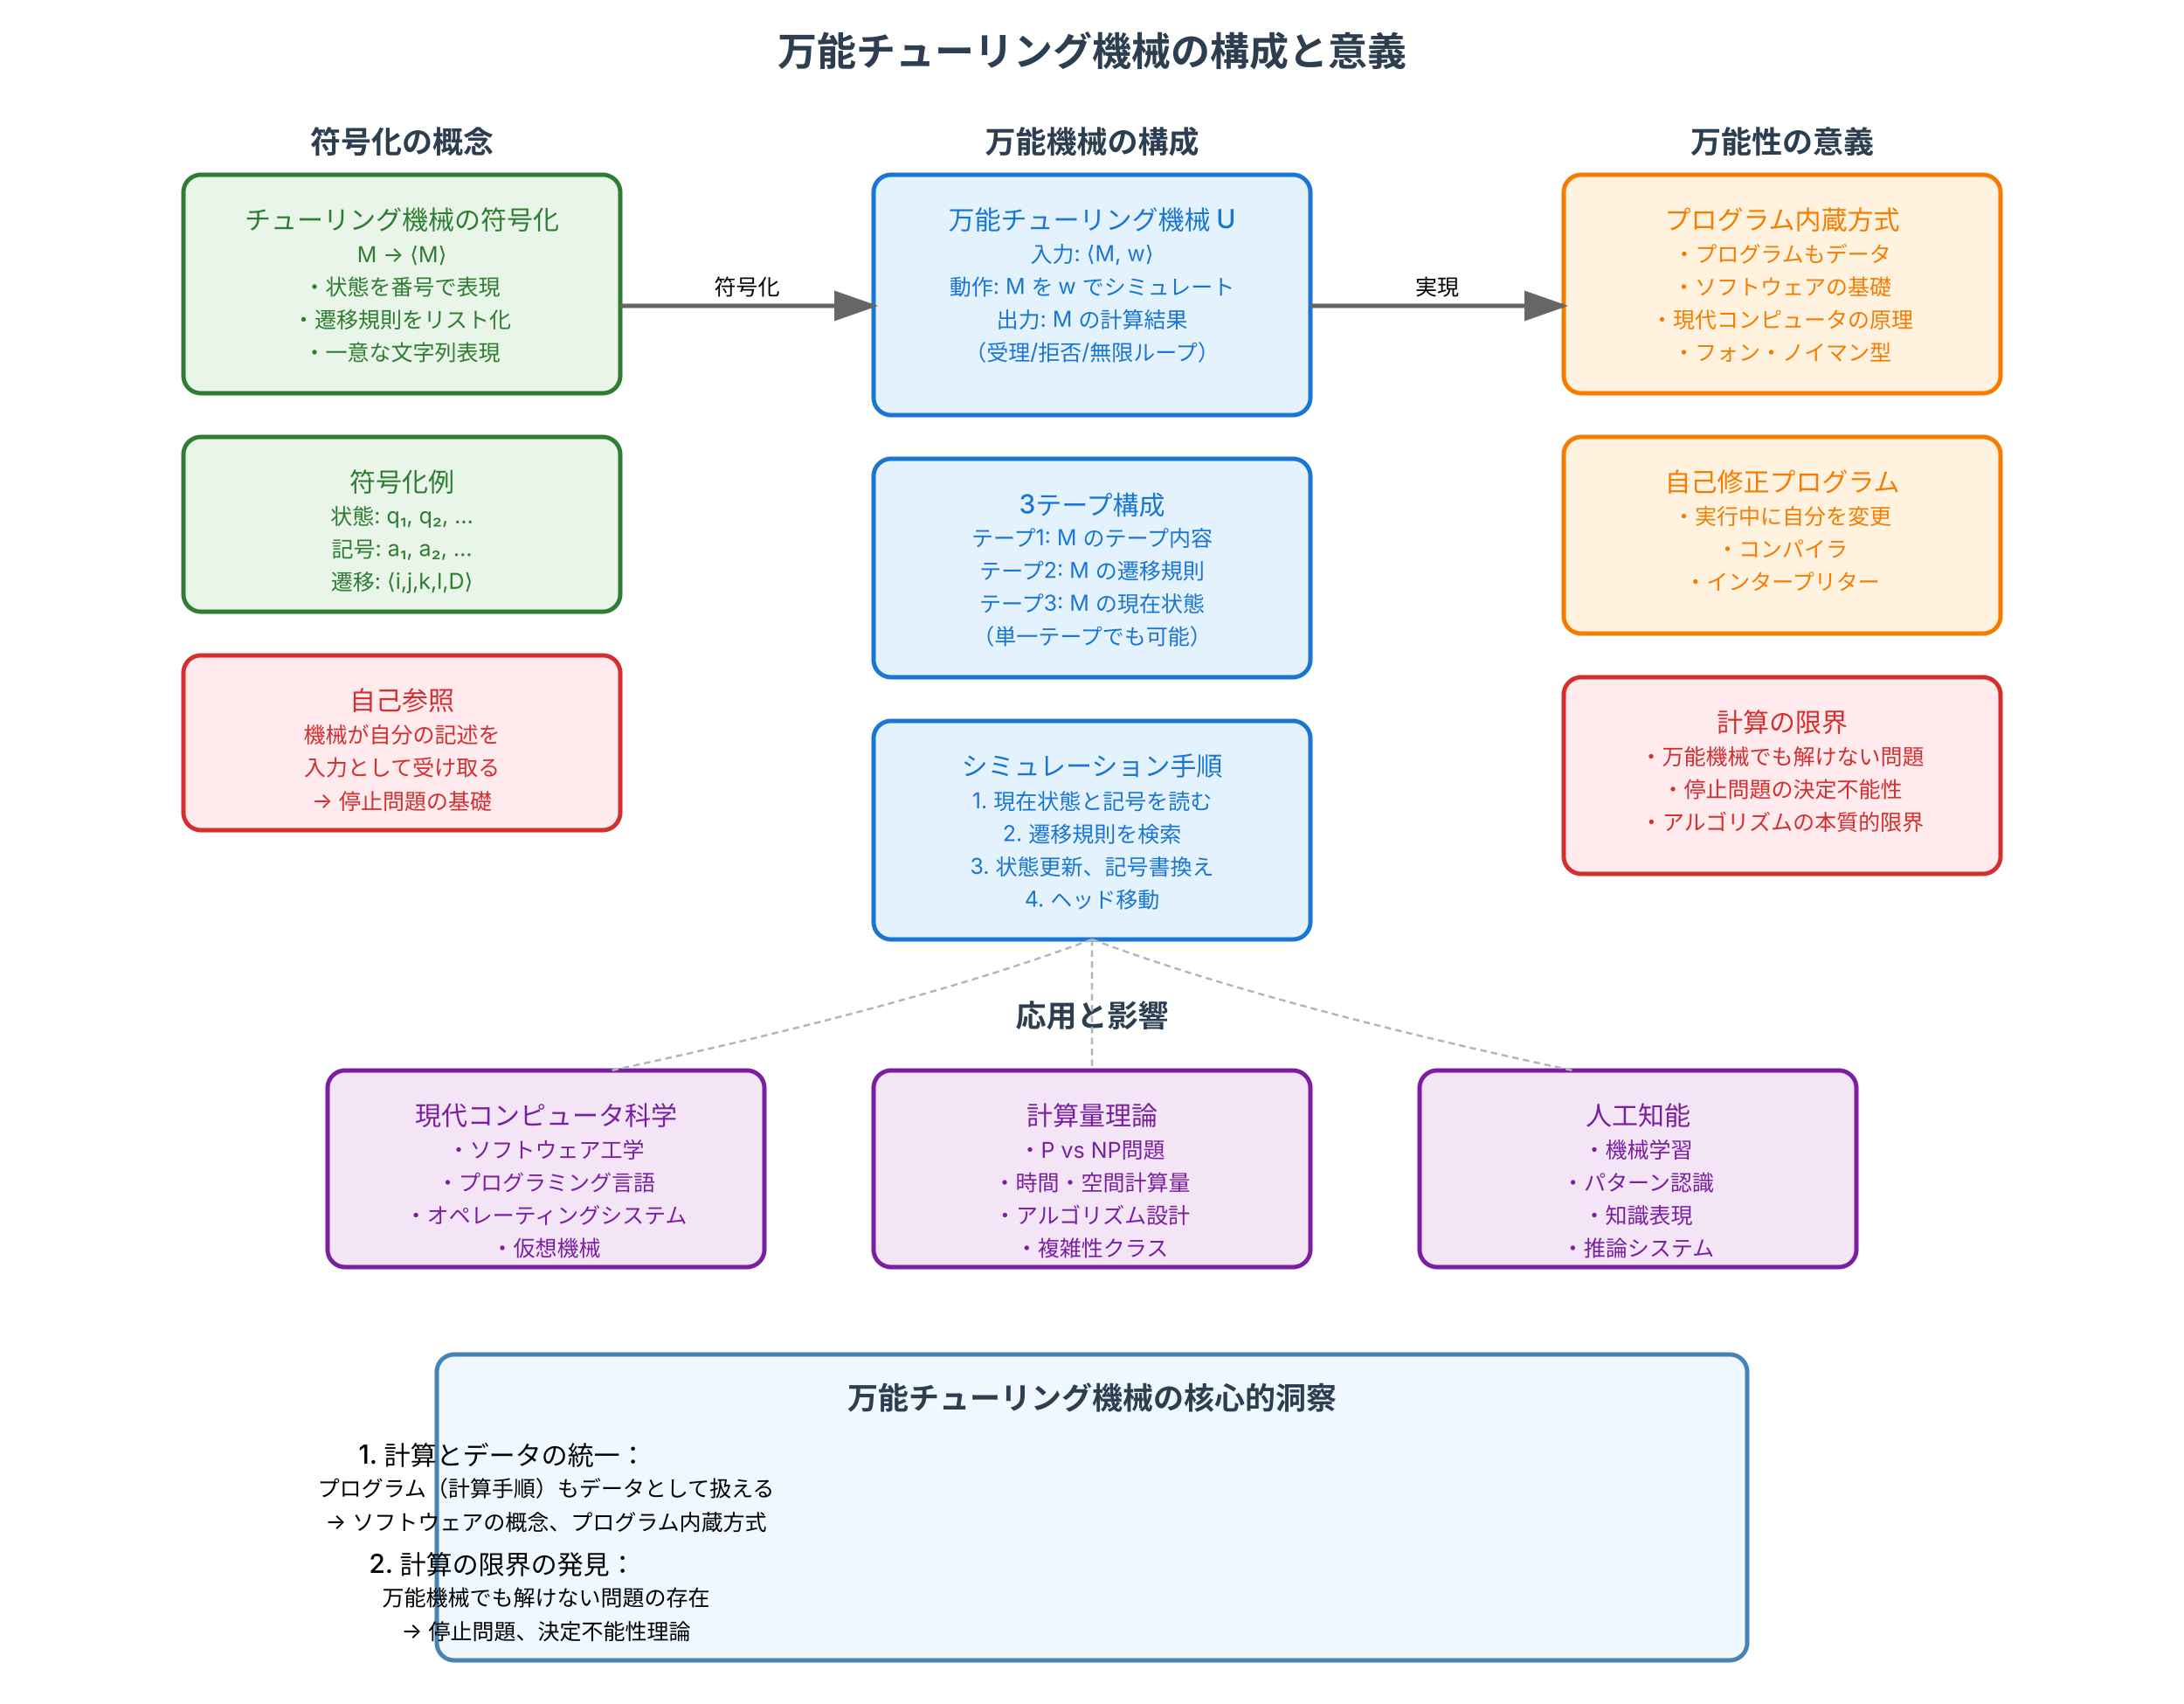
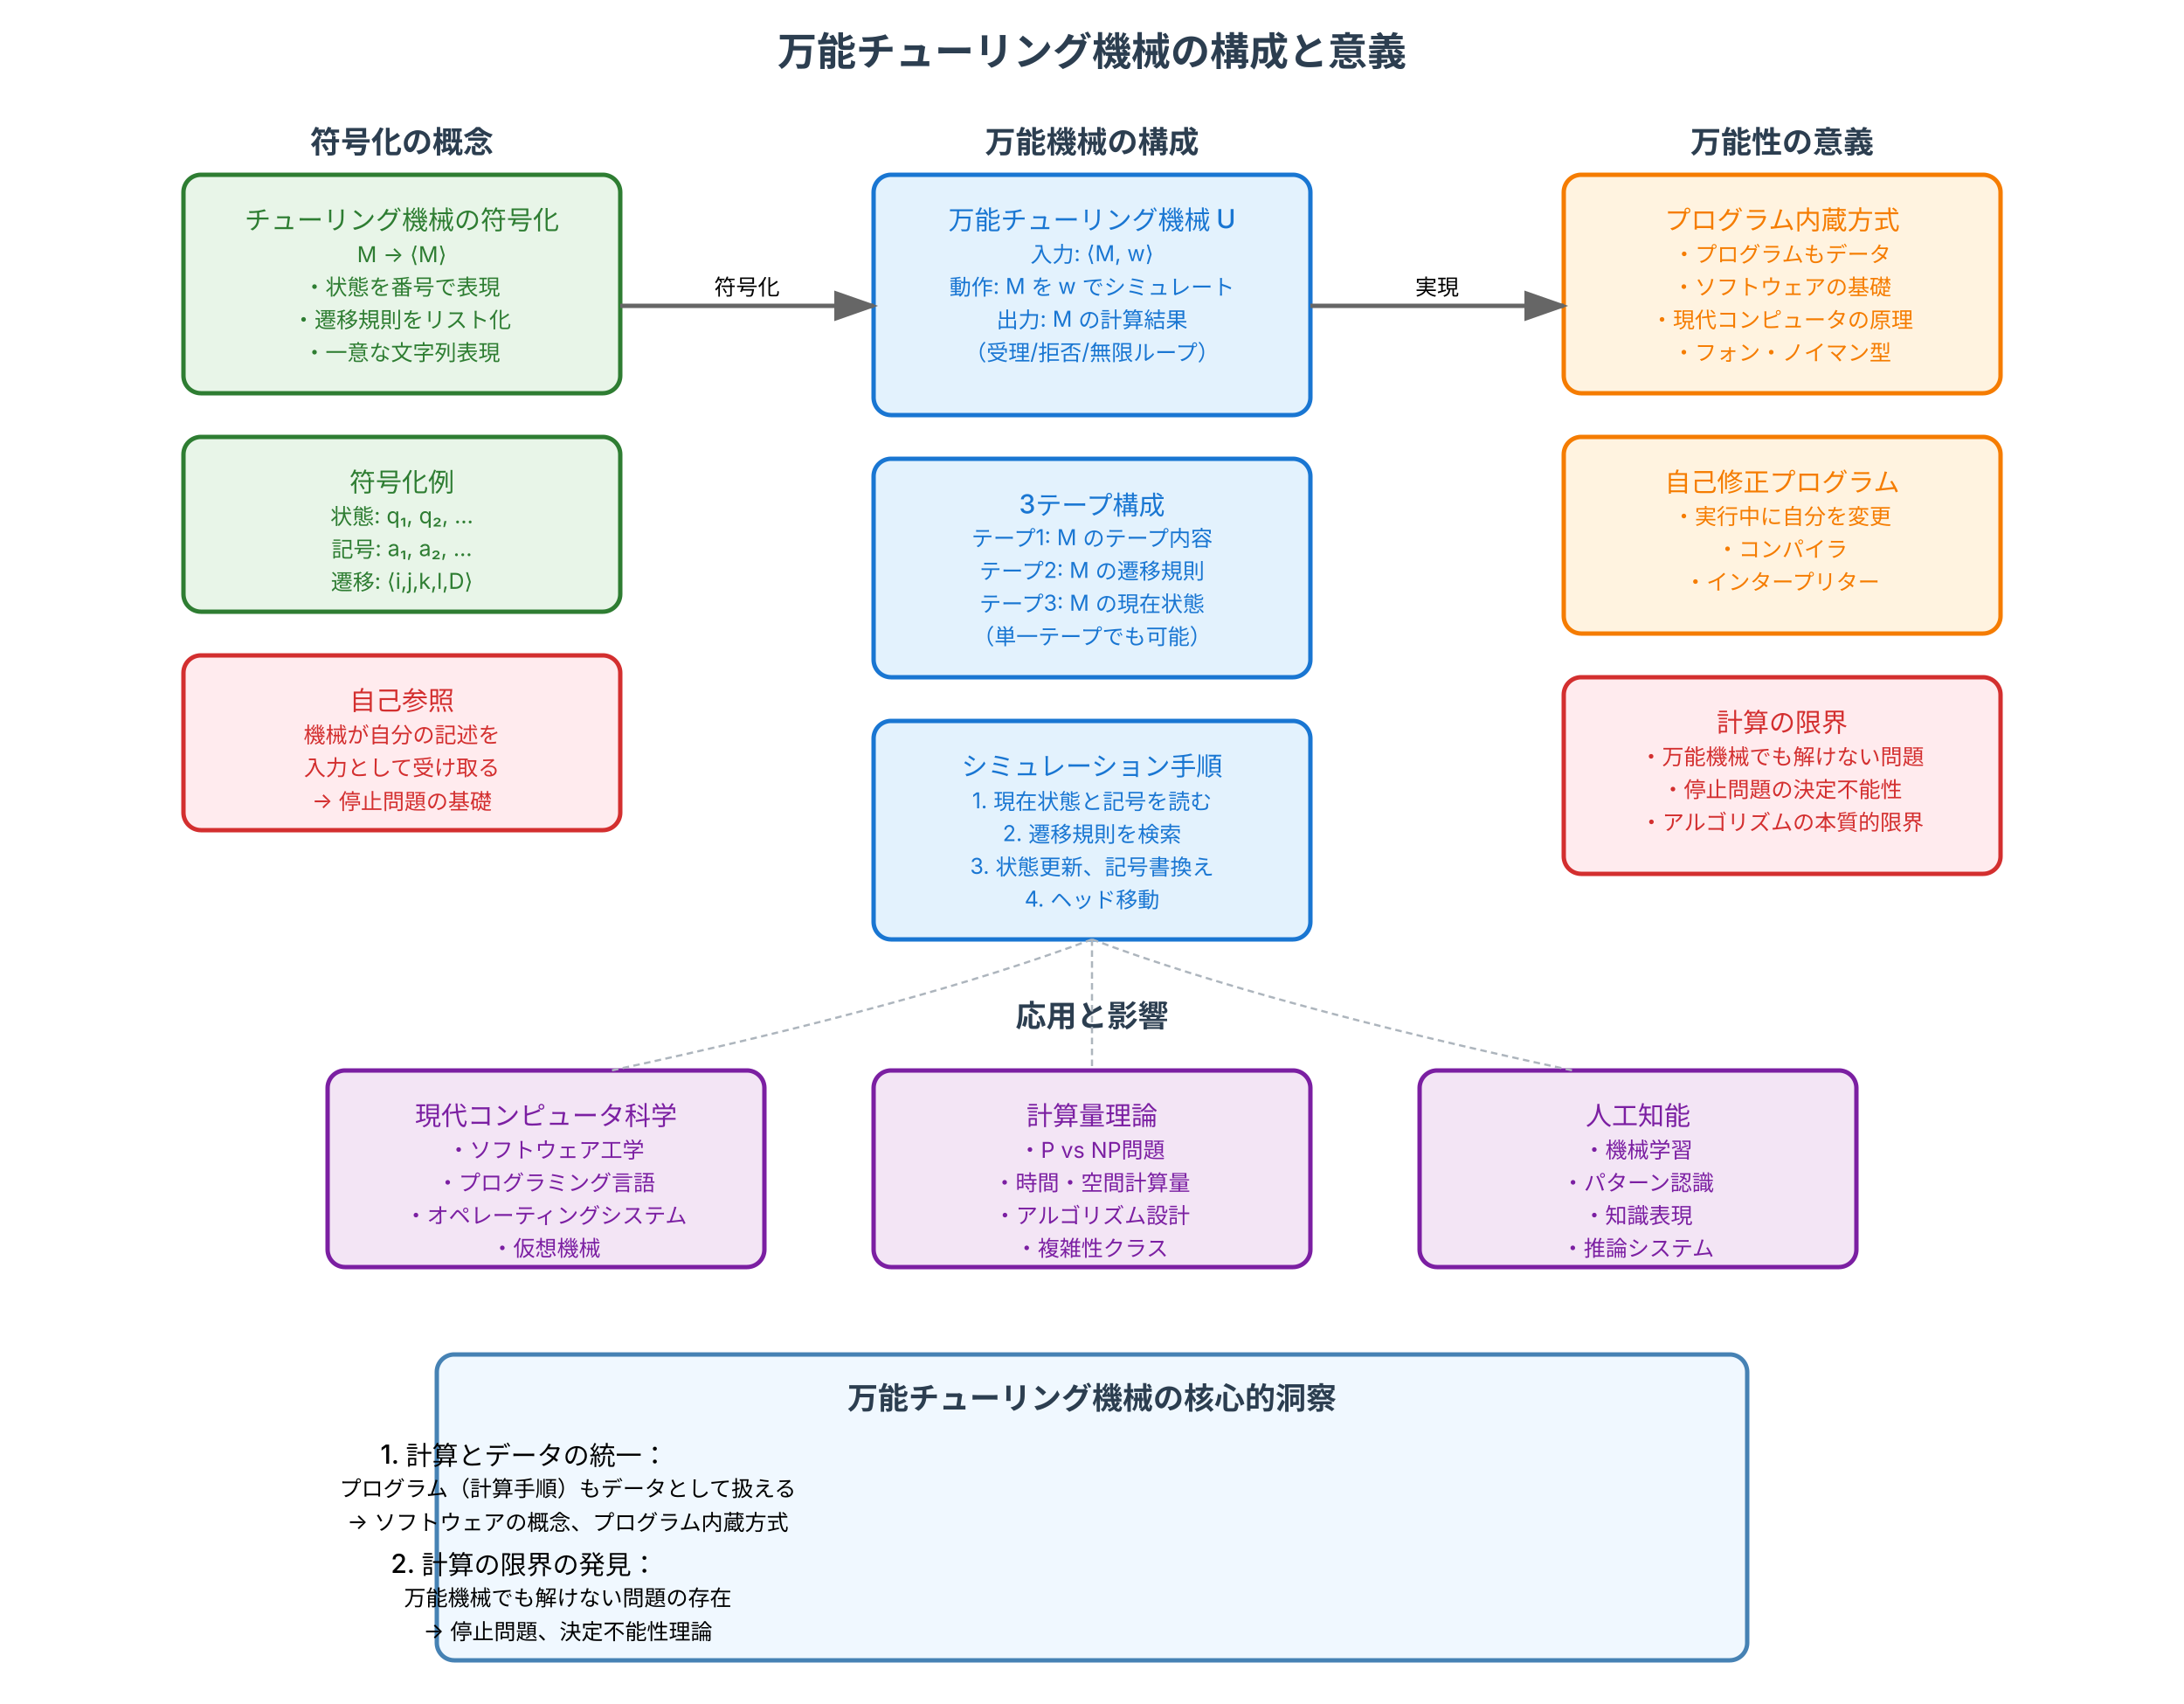
<svg xmlns="http://www.w3.org/2000/svg" viewBox="0 0 1000 780" width="1000" height="780">
  <defs>
    <style>
      .encoding-box { fill: #e8f5e8; stroke: #2e7d32; stroke-width: 2; rx: 8; }
      .utm-box { fill: #e3f2fd; stroke: #1976d2; stroke-width: 2; rx: 8; }
      .significance-box { fill: #fff3e0; stroke: #f57c00; stroke-width: 2; rx: 8; }
      .applications-box { fill: #f3e5f5; stroke: #7b1fa2; stroke-width: 2; rx: 8; }
      .selfref-box { fill: #ffebee; stroke: #d32f2f; stroke-width: 2; rx: 8; }
      
      .title-text { font-family: 'Inter', 'Helvetica Neue', Helvetica, sans-serif; font-size: 18px; font-weight: 700; fill: #2c3e50; text-anchor: middle; }
      .section-title { font-family: 'Inter', 'Helvetica Neue', Helvetica, sans-serif; font-size: 14px; font-weight: 600; fill: #2c3e50; text-anchor: middle; }
      .main-text { font-family: 'Inter', 'Helvetica Neue', Helvetica, sans-serif; font-size: 12px; font-weight: 500; text-anchor: middle; }
      .detail-text { font-family: 'Inter', 'Helvetica Neue', Helvetica, sans-serif; font-size: 10px; text-anchor: middle; }
      .flow-arrow { stroke: #666; stroke-width: 2; fill: none; marker-end: url(#arrowhead); }
      .connection-line { stroke: #adb5bd; stroke-width: 1; fill: none; stroke-dasharray: 3,2; }
    </style>
    <marker id="arrowhead" markerWidth="10" markerHeight="7" refX="9" refY="3.5" orient="auto">
      <polygon points="0 0, 10 3.5, 0 7" fill="#666" />
    </marker>
  </defs>
  <rect width="1000" height="780" fill="#ffffff" />
  <text x="500" y="30" class="title-text">万能チューリング機械の構成と意義</text>
  <text x="184" y="70" class="section-title">符号化の概念</text>
  <rect x="84" y="80" width="200" height="100" class="encoding-box" />
  <text x="184" y="105" class="main-text" fill="#2e7d32">チューリング機械の符号化</text>
  <text x="184" y="120" class="detail-text" fill="#2e7d32">M → ⟨M⟩</text>
  <text x="184" y="135" class="detail-text" fill="#2e7d32">・状態を番号で表現</text>
  <text x="184" y="150" class="detail-text" fill="#2e7d32">・遷移規則をリスト化</text>
  <text x="184" y="165" class="detail-text" fill="#2e7d32">・一意な文字列表現</text>
  <rect x="84" y="200" width="200" height="80" class="encoding-box" />
  <text x="184" y="225" class="main-text" fill="#2e7d32">符号化例</text>
  <text x="184" y="240" class="detail-text" fill="#2e7d32">状態: q₁, q₂, ...</text>
  <text x="184" y="255" class="detail-text" fill="#2e7d32">記号: a₁, a₂, ...</text>
  <text x="184" y="270" class="detail-text" fill="#2e7d32">遷移: ⟨i,j,k,l,D⟩</text>
  <rect x="84" y="300" width="200" height="80" class="selfref-box" />
  <text x="184" y="325" class="main-text" fill="#d32f2f">自己参照</text>
  <text x="184" y="340" class="detail-text" fill="#d32f2f">機械が自分の記述を</text>
  <text x="184" y="355" class="detail-text" fill="#d32f2f">入力として受け取る</text>
  <text x="184" y="370" class="detail-text" fill="#d32f2f">→ 停止問題の基礎</text>
  <text x="500" y="70" class="section-title">万能機械の構成</text>
  <rect x="400" y="80" width="200" height="110" class="utm-box" />
  <text x="500" y="105" class="main-text" fill="#1976d2">万能チューリング機械 U</text>
  <text x="500" y="120" class="detail-text" fill="#1976d2">入力: ⟨M, w⟩</text>
  <text x="500" y="135" class="detail-text" fill="#1976d2">動作: M を w でシミュレート</text>
  <text x="500" y="150" class="detail-text" fill="#1976d2">出力: M の計算結果</text>
  <text x="500" y="165" class="detail-text" fill="#1976d2">（受理/拒否/無限ループ）</text>
  <rect x="400" y="210" width="200" height="100" class="utm-box" />
  <text x="500" y="235" class="main-text" fill="#1976d2">3テープ構成</text>
  <text x="500" y="250" class="detail-text" fill="#1976d2">テープ1: M のテープ内容</text>
  <text x="500" y="265" class="detail-text" fill="#1976d2">テープ2: M の遷移規則</text>
  <text x="500" y="280" class="detail-text" fill="#1976d2">テープ3: M の現在状態</text>
  <text x="500" y="295" class="detail-text" fill="#1976d2">（単一テープでも可能）</text>
  <rect x="400" y="330" width="200" height="100" class="utm-box" />
  <text x="500" y="355" class="main-text" fill="#1976d2">シミュレーション手順</text>
  <text x="500" y="370" class="detail-text" fill="#1976d2">1. 現在状態と記号を読む</text>
  <text x="500" y="385" class="detail-text" fill="#1976d2">2. 遷移規則を検索</text>
  <text x="500" y="400" class="detail-text" fill="#1976d2">3. 状態更新、記号書換え</text>
  <text x="500" y="415" class="detail-text" fill="#1976d2">4. ヘッド移動</text>
  <text x="816" y="70" class="section-title">万能性の意義</text>
  <rect x="716" y="80" width="200" height="100" class="significance-box" />
  <text x="816" y="105" class="main-text" fill="#f57c00">プログラム内蔵方式</text>
  <text x="816" y="120" class="detail-text" fill="#f57c00">・プログラムもデータ</text>
  <text x="816" y="135" class="detail-text" fill="#f57c00">・ソフトウェアの基礎</text>
  <text x="816" y="150" class="detail-text" fill="#f57c00">・現代コンピュータの原理</text>
  <text x="816" y="165" class="detail-text" fill="#f57c00">・フォン・ノイマン型</text>
  <rect x="716" y="200" width="200" height="90" class="significance-box" />
  <text x="816" y="225" class="main-text" fill="#f57c00">自己修正プログラム</text>
  <text x="816" y="240" class="detail-text" fill="#f57c00">・実行中に自分を変更</text>
  <text x="816" y="255" class="detail-text" fill="#f57c00">・コンパイラ</text>
  <text x="816" y="270" class="detail-text" fill="#f57c00">・インタープリター</text>
  <rect x="716" y="310" width="200" height="90" class="selfref-box" />
  <text x="816" y="335" class="main-text" fill="#d32f2f">計算の限界</text>
  <text x="816" y="350" class="detail-text" fill="#d32f2f">・万能機械でも解けない問題</text>
  <text x="816" y="365" class="detail-text" fill="#d32f2f">・停止問題の決定不能性</text>
  <text x="816" y="380" class="detail-text" fill="#d32f2f">・アルゴリズムの本質的限界</text>
  <text x="500" y="470" class="section-title">応用と影響</text>
  <rect x="150" y="490" width="200" height="90" class="applications-box" />
  <text x="250" y="515" class="main-text" fill="#7b1fa2">現代コンピュータ科学</text>
  <text x="250" y="530" class="detail-text" fill="#7b1fa2">・ソフトウェア工学</text>
  <text x="250" y="545" class="detail-text" fill="#7b1fa2">・プログラミング言語</text>
  <text x="250" y="560" class="detail-text" fill="#7b1fa2">・オペレーティングシステム</text>
  <text x="250" y="575" class="detail-text" fill="#7b1fa2">・仮想機械</text>
  <rect x="400" y="490" width="200" height="90" class="applications-box" />
  <text x="500" y="515" class="main-text" fill="#7b1fa2">計算量理論</text>
  <text x="500" y="530" class="detail-text" fill="#7b1fa2">・P vs NP問題</text>
  <text x="500" y="545" class="detail-text" fill="#7b1fa2">・時間・空間計算量</text>
  <text x="500" y="560" class="detail-text" fill="#7b1fa2">・アルゴリズム設計</text>
  <text x="500" y="575" class="detail-text" fill="#7b1fa2">・複雑性クラス</text>
  <rect x="650" y="490" width="200" height="90" class="applications-box" />
  <text x="750" y="515" class="main-text" fill="#7b1fa2">人工知能</text>
  <text x="750" y="530" class="detail-text" fill="#7b1fa2">・機械学習</text>
  <text x="750" y="545" class="detail-text" fill="#7b1fa2">・パターン認識</text>
  <text x="750" y="560" class="detail-text" fill="#7b1fa2">・知識表現</text>
  <text x="750" y="575" class="detail-text" fill="#7b1fa2">・推論システム</text>
  <line x1="284" y1="140" x2="400" y2="140" class="flow-arrow" />
  <line x1="600" y1="140" x2="716" y2="140" class="flow-arrow" />
  <text x="342" y="135" class="detail-text">符号化</text>
  <text x="658" y="135" class="detail-text">実現</text>
  <path d="M 500 430 Q 420 460 280 490" class="connection-line" />
  <path d="M 500 430 L 500 490" class="connection-line" />
  <path d="M 500 430 Q 580 460 720 490" class="connection-line" />
  <rect x="200" y="620" width="600" height="140" rx="8" fill="#f0f8ff" stroke="#4682b4" stroke-width="2" />
  <text x="500" y="645" class="section-title">万能チューリング機械の核心的洞察</text>
-   <text x="230" y="670" class="main-text" text-anchor="start">1. 計算とデータの統一：</text>
-   <text x="250" y="685" class="detail-text" text-anchor="start">プログラム（計算手順）もデータとして扱える</text>
-   <text x="250" y="700" class="detail-text" text-anchor="start">→ ソフトウェアの概念、プログラム内蔵方式</text>
-   <text x="230" y="720" class="main-text" text-anchor="start">2. 計算の限界の発見：</text>
-   <text x="250" y="735" class="detail-text" text-anchor="start">万能機械でも解けない問題の存在</text>
-   <text x="250" y="750" class="detail-text" text-anchor="start">→ 停止問題、決定不能性理論</text>
+   <text x="240" y="670" class="main-text" text-anchor="start">1. 計算とデータの統一：</text>
+   <text x="260" y="685" class="detail-text" text-anchor="start">プログラム（計算手順）もデータとして扱える</text>
+   <text x="260" y="700" class="detail-text" text-anchor="start">→ ソフトウェアの概念、プログラム内蔵方式</text>
+   <text x="240" y="720" class="main-text" text-anchor="start">2. 計算の限界の発見：</text>
+   <text x="260" y="735" class="detail-text" text-anchor="start">万能機械でも解けない問題の存在</text>
+   <text x="260" y="750" class="detail-text" text-anchor="start">→ 停止問題、決定不能性理論</text>
</svg>
